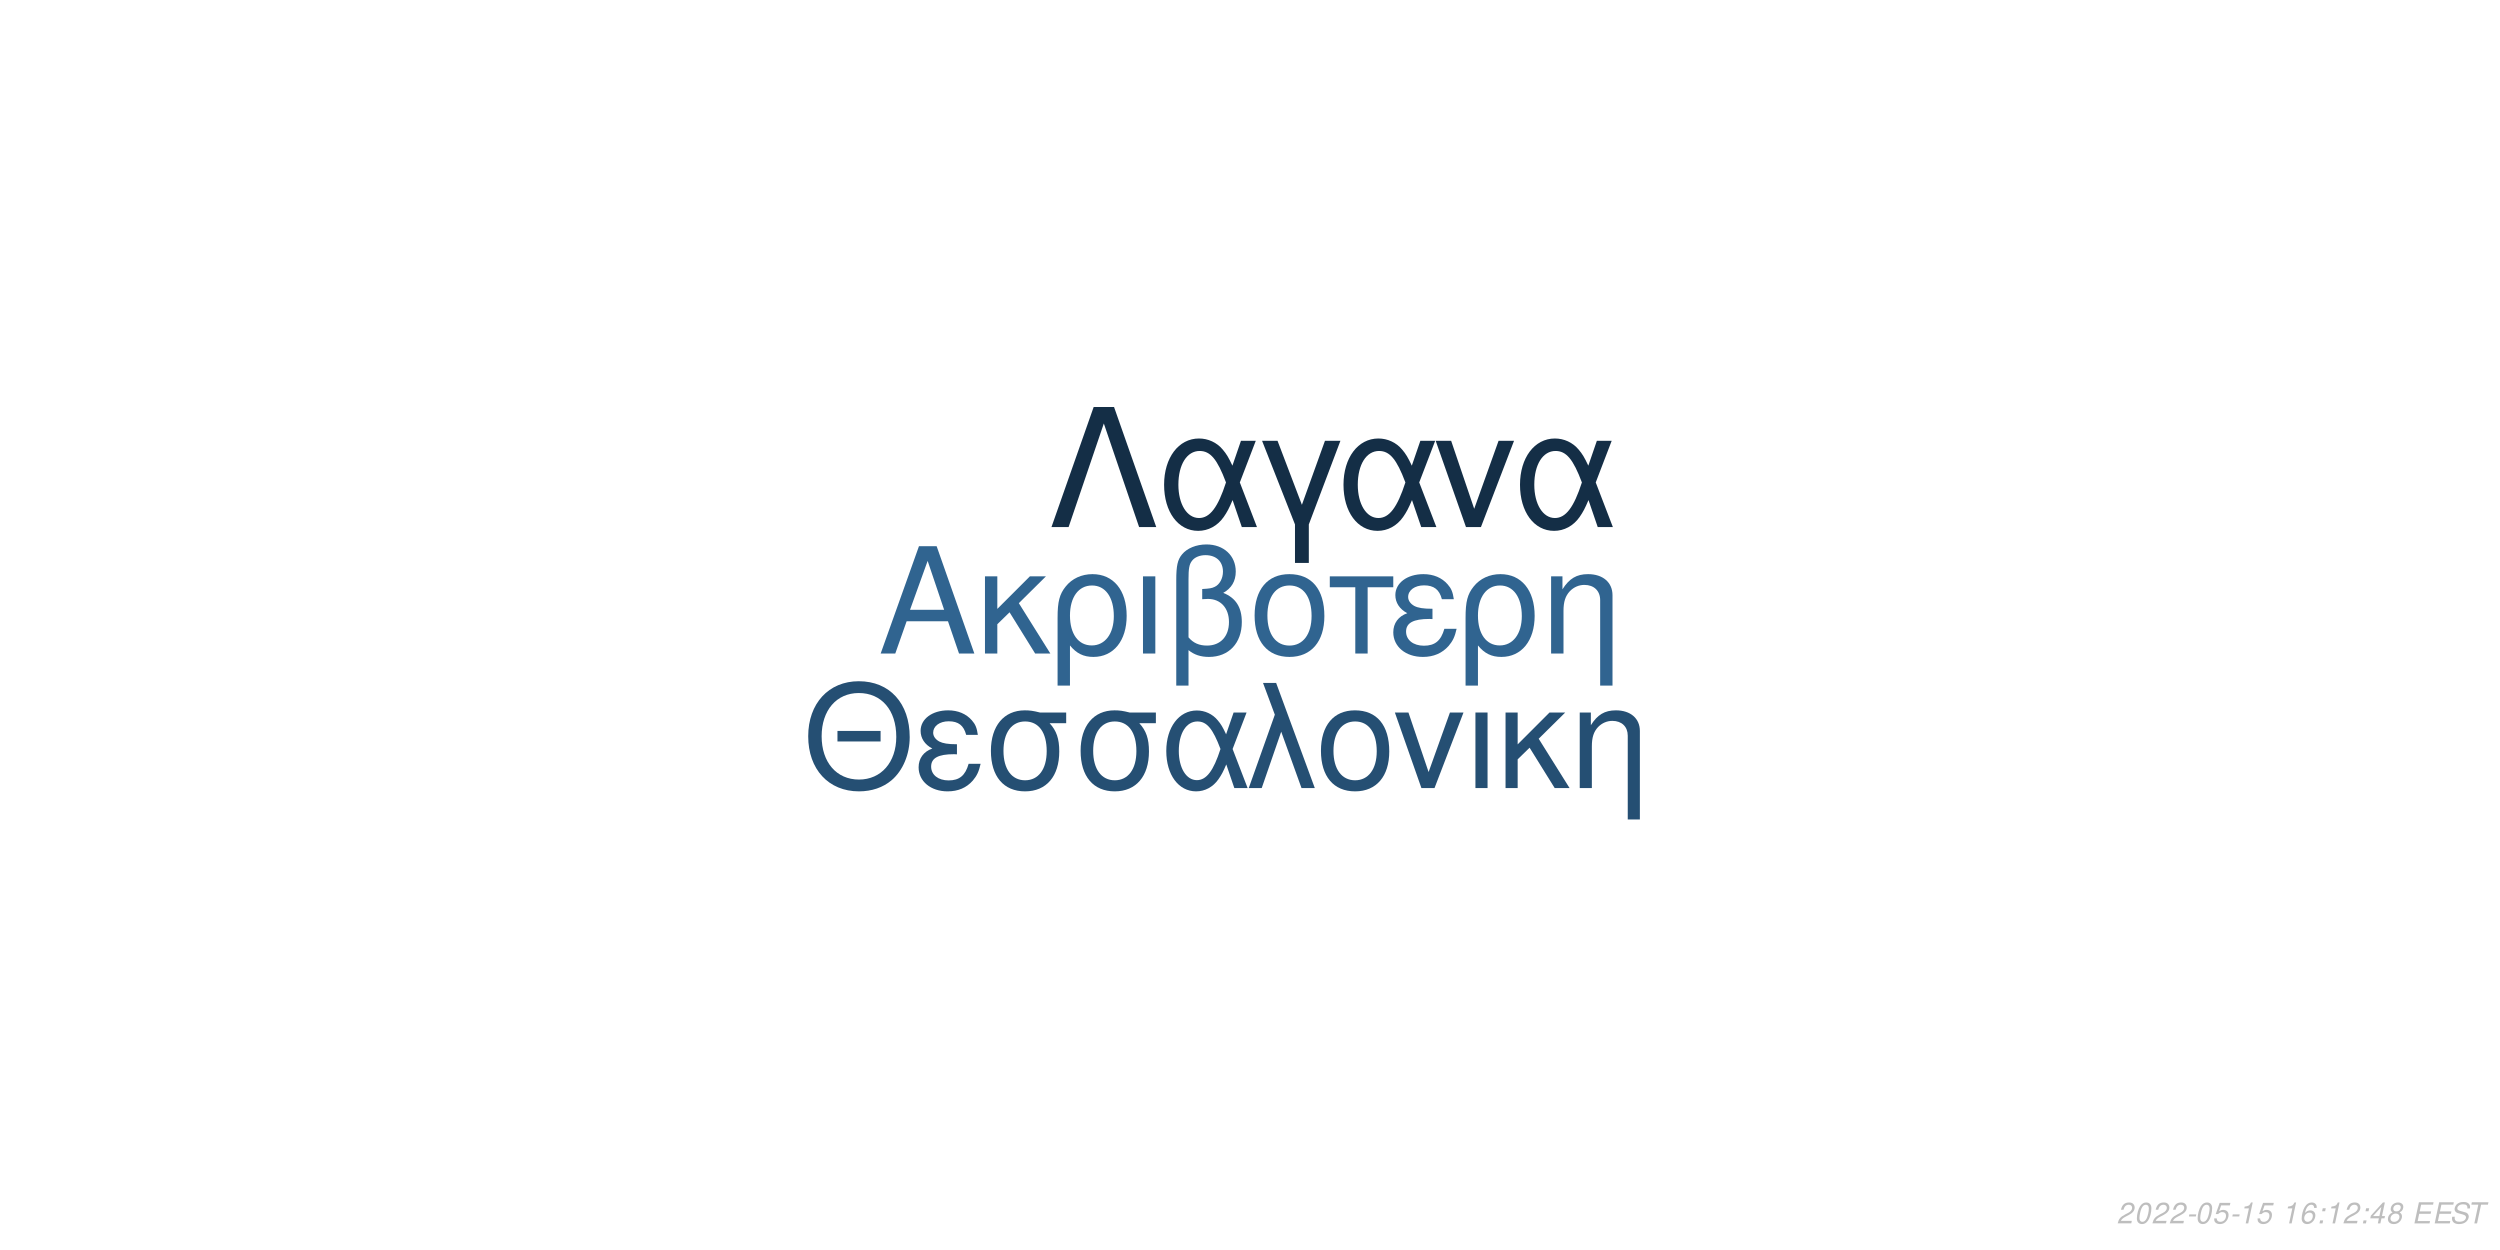
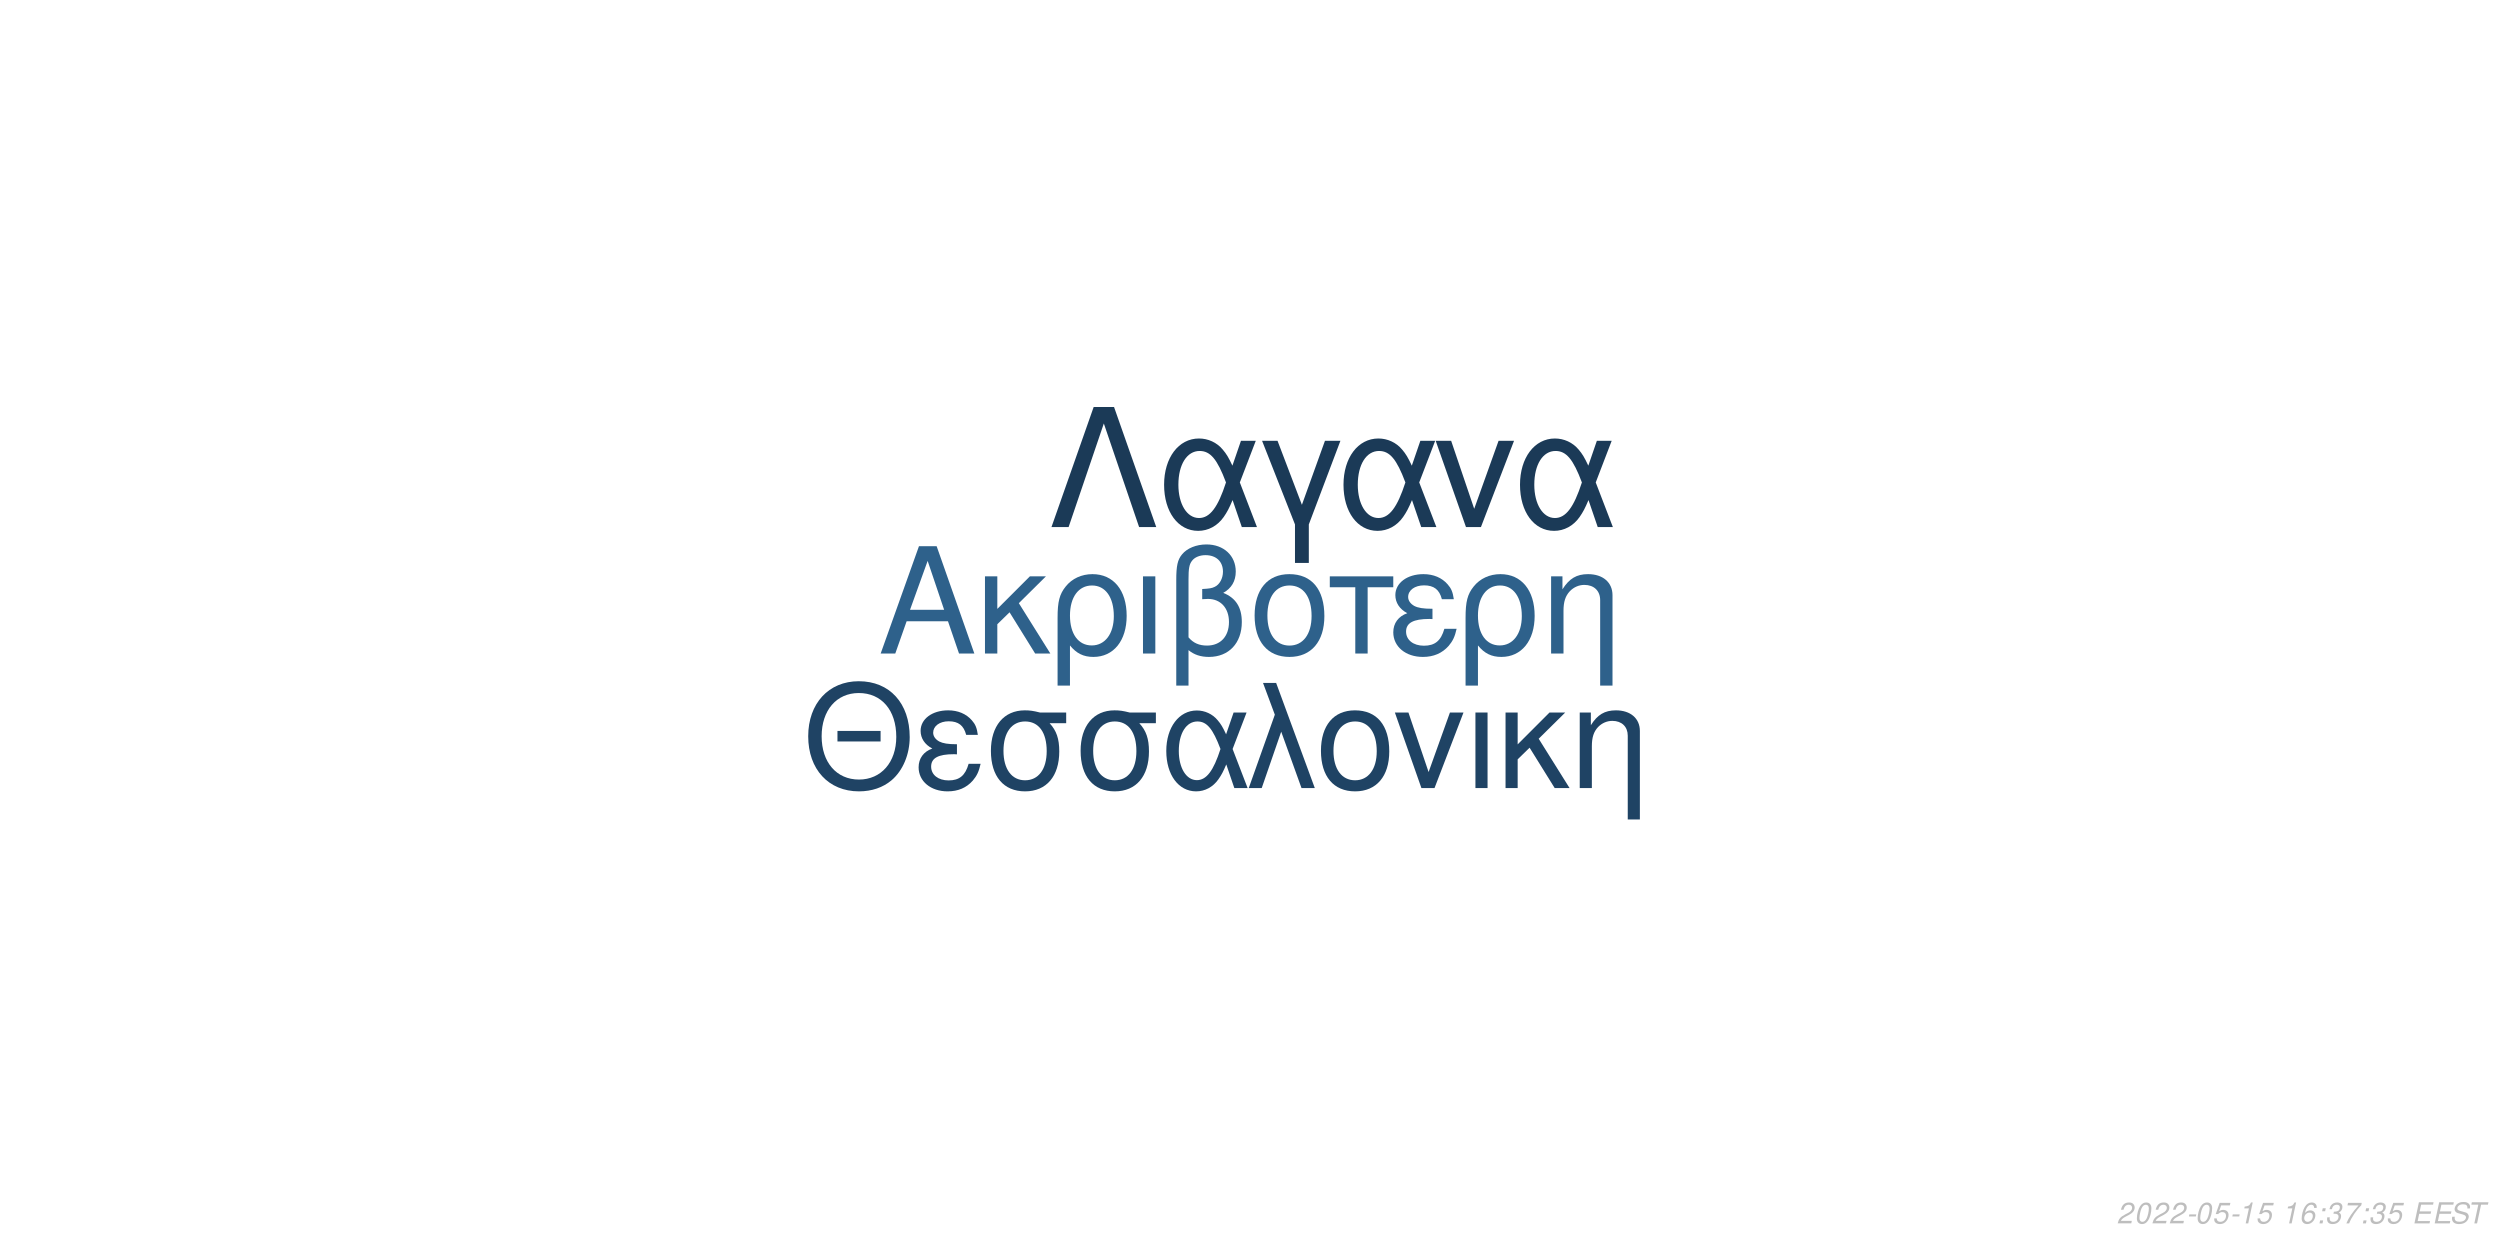
<svg xmlns="http://www.w3.org/2000/svg" xmlns:xlink="http://www.w3.org/1999/xlink" width="864pt" height="432pt" viewBox="0 0 864 432" version="1.1">
  <defs>
    <g>
      <symbol overflow="visible" id="glyph0-0">
        <path style="stroke:none;" d="" />
      </symbol>
      <symbol overflow="visible" id="glyph0-1">
        <path style="stroke:none;" d="M 24.125 -11.141 L 27.938 0 L 33.234 0 L 20.203 -37.094 L 14.094 -37.094 L 0.859 0 L 5.906 0 L 9.828 -11.141 Z M 22.797 -15.109 L 11 -15.109 L 17.094 -32.016 Z M 22.797 -15.109 " />
      </symbol>
      <symbol overflow="visible" id="glyph0-2">
        <path style="stroke:none;" d="M 7.172 -15.422 L 7.172 -26.672 L 2.906 -26.672 L 2.906 0 L 7.172 0 L 7.172 -10.125 L 11.406 -14.25 L 20.25 0 L 25.5 0 L 14.609 -17.406 L 23.969 -26.672 L 18.422 -26.672 Z M 7.172 -15.422 " />
      </symbol>
      <symbol overflow="visible" id="glyph0-3">
        <path style="stroke:none;" d="M 3 11.094 L 7.281 11.094 L 7.281 -2.797 C 9.516 -0.047 11.953 1.172 15.375 1.172 C 22.344 1.172 26.875 -4.422 26.875 -13.031 C 26.875 -21.891 22.297 -27.438 15.062 -27.438 C 11.297 -27.438 7.984 -25.906 5.797 -23.156 C 3.672 -20.516 3 -17.969 3 -12.359 Z M 14.906 -23.516 C 19.547 -23.516 22.438 -19.438 22.438 -12.922 C 22.438 -6.812 19.391 -2.797 14.812 -2.797 C 10.172 -2.797 7.281 -6.766 7.281 -13.125 C 7.281 -19.484 10.234 -23.516 14.906 -23.516 Z M 14.906 -23.516 " />
      </symbol>
      <symbol overflow="visible" id="glyph0-4">
        <path style="stroke:none;" d="M 3.516 0 L 7.781 0 L 7.781 -26.672 L 3.516 -26.672 Z M 3.516 0 " />
      </symbol>
      <symbol overflow="visible" id="glyph0-5">
        <path style="stroke:none;" d="M 4.016 11.094 L 8.25 11.094 L 8.25 -1.172 C 10.172 0.406 12.422 1.172 15.312 1.172 C 22.188 1.172 26.672 -3.609 26.672 -10.891 C 26.672 -15.984 24.578 -19.234 20.25 -20.969 C 23.109 -22.547 24.578 -25.031 24.578 -28.344 C 24.578 -33.844 20.406 -37.703 14.453 -37.703 C 10.938 -37.703 7.734 -36.391 6 -34.25 C 4.484 -32.422 4.016 -30.328 4.016 -25.391 Z M 8.25 -25.656 C 8.25 -29.359 8.5 -30.844 9.469 -32.062 C 10.375 -33.281 12.156 -34 14.094 -34 C 17.812 -34 20.156 -31.812 20.156 -28.297 C 20.156 -25.953 18.984 -23.812 17.297 -23.047 C 16.281 -22.547 15.469 -22.438 12.984 -22.297 L 12.984 -18.781 C 13.734 -18.828 14.344 -18.875 14.969 -18.875 C 19.344 -18.875 22.234 -15.719 22.234 -10.891 C 22.234 -5.906 19.281 -2.75 14.656 -2.75 C 11.953 -2.75 9.922 -3.609 8.25 -5.594 Z M 8.25 -25.656 " />
      </symbol>
      <symbol overflow="visible" id="glyph0-6">
        <path style="stroke:none;" d="M 14.094 -27.438 C 6.562 -27.438 2.094 -22.094 2.094 -13.125 C 2.094 -4.125 6.562 1.172 14.141 1.172 C 21.672 1.172 26.203 -4.172 26.203 -12.922 C 26.203 -22.188 21.828 -27.438 14.094 -27.438 Z M 14.141 -23.516 C 18.938 -23.516 21.781 -19.594 21.781 -12.984 C 21.781 -6.672 18.828 -2.75 14.141 -2.75 C 9.422 -2.75 6.516 -6.672 6.516 -13.125 C 6.516 -19.594 9.422 -23.516 14.141 -23.516 Z M 14.141 -23.516 " />
      </symbol>
      <symbol overflow="visible" id="glyph0-7">
        <path style="stroke:none;" d="M 7.891 0 L 12.156 0 L 12.156 -22.906 L 21.016 -22.906 L 21.016 -26.672 L -0.922 -26.672 L -0.922 -22.906 L 7.891 -22.906 Z M 7.891 0 " />
      </symbol>
      <symbol overflow="visible" id="glyph0-8">
        <path style="stroke:none;" d="M 14.562 -15.469 C 11.344 -15.469 9.562 -15.781 8.297 -16.438 C 6.922 -17.203 6.156 -18.328 6.156 -19.547 C 6.156 -21.891 8.453 -23.562 11.656 -23.562 C 15.062 -23.562 16.953 -22.094 17.812 -18.781 L 21.938 -18.781 C 21.578 -21.266 21.062 -22.5 19.797 -23.922 C 17.812 -26.203 14.906 -27.438 11.453 -27.438 C 5.797 -27.438 1.734 -24.375 1.734 -20.203 C 1.734 -17.609 3.156 -15.375 5.859 -13.938 C 2.797 -12.875 1.016 -10.484 1.016 -7.328 C 1.016 -2.391 5.297 1.172 11.25 1.172 C 14.969 1.172 17.906 -0.109 20.156 -2.641 C 21.578 -4.328 22.297 -5.797 22.906 -8.547 L 18.672 -8.547 C 17.5 -4.422 15.422 -2.703 11.609 -2.703 C 7.938 -2.703 5.438 -4.688 5.438 -7.578 C 5.438 -10.578 7.938 -11.953 13.484 -11.953 C 13.641 -11.953 14.094 -11.953 14.562 -11.906 Z M 14.562 -15.469 " />
      </symbol>
      <symbol overflow="visible" id="glyph0-9">
        <path style="stroke:none;" d="M 3.562 -26.672 L 3.562 0 L 7.844 0 L 7.844 -14.703 C 7.844 -17.906 8.5 -19.891 10.031 -21.531 C 11.406 -22.953 13.188 -23.719 15.062 -23.719 C 18.375 -23.719 20.516 -21.672 20.516 -18.469 L 20.516 11.094 L 24.781 11.094 L 24.781 -20.156 C 24.781 -24.578 21.469 -27.438 16.328 -27.438 C 12.359 -27.438 9.828 -25.906 7.484 -22.188 L 7.484 -26.672 Z M 3.562 -26.672 " />
      </symbol>
      <symbol overflow="visible" id="glyph1-0">
        <path style="stroke:none;" d="" />
      </symbol>
      <symbol overflow="visible" id="glyph1-1">
        <path style="stroke:none;" d="M 26.859 -19.734 L 11.953 -19.734 L 11.953 -16.094 L 26.859 -16.094 Z M 19.328 -36.922 C 8.922 -36.922 1.844 -29.25 1.844 -17.891 C 1.844 -6.484 8.875 1.141 19.391 1.141 C 23.812 1.141 27.703 -0.203 30.641 -2.688 C 34.578 -6.031 36.922 -11.656 36.922 -17.594 C 36.922 -29.297 30 -36.922 19.328 -36.922 Z M 19.328 -32.844 C 27.203 -32.844 32.281 -26.906 32.281 -17.688 C 32.281 -8.922 27.062 -2.938 19.391 -2.938 C 11.609 -2.938 6.484 -8.922 6.484 -17.891 C 6.484 -26.859 11.609 -32.844 19.328 -32.844 Z M 19.328 -32.844 " />
      </symbol>
      <symbol overflow="visible" id="glyph1-2">
        <path style="stroke:none;" d="M 14.25 -15.141 C 11.109 -15.141 9.375 -15.453 8.125 -16.094 C 6.781 -16.844 6.031 -17.938 6.031 -19.141 C 6.031 -21.422 8.266 -23.078 11.406 -23.078 C 14.75 -23.078 16.594 -21.625 17.438 -18.391 L 21.469 -18.391 C 21.125 -20.828 20.625 -22.031 19.391 -23.422 C 17.438 -25.656 14.594 -26.859 11.219 -26.859 C 5.688 -26.859 1.688 -23.875 1.688 -19.781 C 1.688 -17.234 3.094 -15.047 5.734 -13.656 C 2.734 -12.609 1 -10.266 1 -7.172 C 1 -2.344 5.188 1.141 11.016 1.141 C 14.656 1.141 17.547 -0.094 19.734 -2.594 C 21.125 -4.234 21.828 -5.688 22.422 -8.375 L 18.281 -8.375 C 17.141 -4.328 15.094 -2.641 11.359 -2.641 C 7.766 -2.641 5.328 -4.578 5.328 -7.422 C 5.328 -10.359 7.766 -11.703 13.203 -11.703 C 13.359 -11.703 13.797 -11.703 14.25 -11.656 Z M 14.25 -15.141 " />
      </symbol>
      <symbol overflow="visible" id="glyph1-3">
        <path style="stroke:none;" d="M 29 -26.109 L 19.938 -26.109 C 17.594 -26.703 16.438 -26.859 14.703 -26.859 C 7.469 -26.859 2.984 -21.469 2.984 -12.859 C 2.984 -4.031 7.375 1.141 14.797 1.141 C 22.172 1.141 26.609 -4.078 26.609 -12.656 C 26.609 -17.047 25.656 -19.828 23.266 -22.422 L 29 -22.422 Z M 14.797 -23.016 C 19.531 -23.016 22.266 -19.234 22.266 -12.75 C 22.266 -6.531 19.438 -2.688 14.797 -2.688 C 10.172 -2.688 7.328 -6.531 7.328 -12.859 C 7.328 -19.188 10.172 -23.016 14.797 -23.016 Z M 14.797 -23.016 " />
      </symbol>
      <symbol overflow="visible" id="glyph1-4">
        <path style="stroke:none;" d="M 29.344 -26.109 L 24.859 -26.109 L 22.266 -18.578 C 21.125 -21.031 20.484 -22.125 19.328 -23.469 C 17.547 -25.609 14.906 -26.812 12.156 -26.812 C 5.984 -26.812 1.594 -20.984 1.594 -12.812 C 1.594 -4.578 5.828 1.141 11.906 1.141 C 14.953 1.141 17.734 -0.344 19.625 -3.047 C 20.672 -4.531 21.281 -5.688 22.328 -8.172 L 25.109 0 L 29.703 0 L 24.516 -13.5 Z M 20.328 -13.5 C 17.891 -5.922 15.453 -2.734 12.156 -2.734 C 8.516 -2.734 5.922 -6.922 5.922 -12.812 C 5.922 -18.938 8.516 -23.016 12.359 -23.016 C 15.594 -23.016 17.688 -20.531 20.328 -13.5 Z M 20.328 -13.5 " />
      </symbol>
      <symbol overflow="visible" id="glyph1-5">
        <path style="stroke:none;" d="M 1.094 0 L 5.578 0 L 12.312 -19.484 L 19.328 0 L 23.922 0 L 10.562 -36.328 L 6.031 -36.328 L 10.109 -25.359 Z M 1.094 0 " />
      </symbol>
      <symbol overflow="visible" id="glyph1-6">
        <path style="stroke:none;" d="M 13.797 -26.859 C 6.422 -26.859 2.047 -21.625 2.047 -12.859 C 2.047 -4.031 6.422 1.141 13.859 1.141 C 21.234 1.141 25.656 -4.078 25.656 -12.656 C 25.656 -21.719 21.375 -26.859 13.797 -26.859 Z M 13.859 -23.016 C 18.531 -23.016 21.328 -19.188 21.328 -12.703 C 21.328 -6.531 18.438 -2.688 13.859 -2.688 C 9.219 -2.688 6.375 -6.531 6.375 -12.859 C 6.375 -19.188 9.219 -23.016 13.859 -23.016 Z M 13.859 -23.016 " />
      </symbol>
      <symbol overflow="visible" id="glyph1-7">
        <path style="stroke:none;" d="M 14.297 0 L 24.312 -26.109 L 19.625 -26.109 L 12.25 -5.531 L 5.281 -26.109 L 0.594 -26.109 L 9.766 0 Z M 14.297 0 " />
      </symbol>
      <symbol overflow="visible" id="glyph1-8">
        <path style="stroke:none;" d="M 3.438 0 L 7.625 0 L 7.625 -26.109 L 3.438 -26.109 Z M 3.438 0 " />
      </symbol>
      <symbol overflow="visible" id="glyph1-9">
        <path style="stroke:none;" d="M 7.031 -15.094 L 7.031 -26.109 L 2.844 -26.109 L 2.844 0 L 7.031 0 L 7.031 -9.922 L 11.156 -13.953 L 19.828 0 L 24.969 0 L 14.297 -17.047 L 23.469 -26.109 L 18.031 -26.109 Z M 7.031 -15.094 " />
      </symbol>
      <symbol overflow="visible" id="glyph1-10">
        <path style="stroke:none;" d="M 3.484 -26.109 L 3.484 0 L 7.672 0 L 7.672 -14.406 C 7.672 -17.547 8.328 -19.484 9.812 -21.078 C 11.156 -22.469 12.906 -23.219 14.75 -23.219 C 17.984 -23.219 20.078 -21.234 20.078 -18.094 L 20.078 10.859 L 24.266 10.859 L 24.266 -19.734 C 24.266 -24.062 21.031 -26.859 16 -26.859 C 12.109 -26.859 9.609 -25.359 7.328 -21.719 L 7.328 -26.109 Z M 3.484 -26.109 " />
      </symbol>
      <symbol overflow="visible" id="glyph2-0">
        <path style="stroke:none;" d="" />
      </symbol>
      <symbol overflow="visible" id="glyph2-1">
        <path style="stroke:none;" d="M 22.531 -41.484 L 15.484 -41.484 L 0.906 0 L 6.828 0 L 19 -35.797 L 31.188 0 L 37.109 0 Z M 22.531 -41.484 " />
      </symbol>
      <symbol overflow="visible" id="glyph2-2">
        <path style="stroke:none;" d="M 33.516 -29.812 L 28.391 -29.812 L 25.438 -21.219 C 24.125 -24.016 23.391 -25.266 22.078 -26.797 C 20.031 -29.25 17.016 -30.609 13.891 -30.609 C 6.828 -30.609 1.828 -23.953 1.828 -14.625 C 1.828 -5.234 6.656 1.312 13.594 1.312 C 17.078 1.312 20.266 -0.391 22.422 -3.469 C 23.609 -5.172 24.297 -6.484 25.5 -9.328 L 28.688 0 L 33.922 0 L 28 -15.422 Z M 23.219 -15.422 C 20.422 -6.766 17.641 -3.125 13.891 -3.125 C 9.734 -3.125 6.766 -7.906 6.766 -14.625 C 6.766 -21.625 9.734 -26.297 14.109 -26.297 C 17.812 -26.297 20.203 -23.453 23.219 -15.422 Z M 23.219 -15.422 " />
      </symbol>
      <symbol overflow="visible" id="glyph2-3">
        <path style="stroke:none;" d="M 12.062 12.406 L 16.844 12.406 L 16.844 -0.906 L 27.766 -29.812 L 22.422 -29.812 L 14.453 -7.688 L 6.031 -29.812 L 0.688 -29.812 L 12.062 -0.906 Z M 12.062 12.406 " />
      </symbol>
      <symbol overflow="visible" id="glyph2-4">
        <path style="stroke:none;" d="M 16.328 0 L 27.766 -29.812 L 22.422 -29.812 L 14 -6.312 L 6.031 -29.812 L 0.688 -29.812 L 11.156 0 Z M 16.328 0 " />
      </symbol>
      <symbol overflow="visible" id="glyph3-0">
        <path style="stroke:none;" d="" />
      </symbol>
      <symbol overflow="visible" id="glyph3-1">
        <path style="stroke:none;" d="M 5.234 -0.875 L 1.469 -0.875 C 1.641 -1.375 2.203 -1.891 3.109 -2.344 L 4.234 -2.938 C 5.562 -3.625 6.219 -4.469 6.219 -5.484 C 6.219 -5.938 6.062 -6.359 5.797 -6.656 C 5.469 -7.047 4.984 -7.234 4.312 -7.234 C 2.766 -7.234 1.891 -6.453 1.484 -4.734 L 2.375 -4.734 C 2.484 -5.188 2.609 -5.484 2.797 -5.75 C 3.094 -6.203 3.609 -6.453 4.188 -6.453 C 4.891 -6.453 5.344 -6.031 5.344 -5.375 C 5.344 -4.703 4.859 -4.094 4.016 -3.656 L 2.984 -3.125 C 1.234 -2.188 0.797 -1.656 0.344 -0.016 L 5.047 -0.016 Z M 5.234 -0.875 " />
      </symbol>
      <symbol overflow="visible" id="glyph3-2">
        <path style="stroke:none;" d="M 4.203 -7.234 C 3.375 -7.234 2.688 -6.812 2.125 -5.984 C 1.484 -5.047 0.984 -3.188 0.984 -1.734 C 0.984 -1.109 1.172 -0.562 1.484 -0.266 C 1.797 0.047 2.281 0.234 2.766 0.234 C 3.625 0.234 4.281 -0.156 4.859 -1.016 C 5.516 -1.953 6 -3.797 6 -5.266 C 6 -6.5 5.328 -7.234 4.203 -7.234 Z M 4.094 -6.453 C 4.734 -6.453 5.125 -5.984 5.125 -5.156 C 5.125 -4.203 4.781 -2.625 4.406 -1.812 C 3.984 -0.938 3.516 -0.547 2.875 -0.547 C 2.25 -0.547 1.875 -1.031 1.875 -1.828 C 1.875 -2.797 2.203 -4.344 2.594 -5.203 C 2.984 -6.047 3.453 -6.453 4.094 -6.453 Z M 4.094 -6.453 " />
      </symbol>
      <symbol overflow="visible" id="glyph3-3">
        <path style="stroke:none;" d="M 3.516 -3.125 L 1.125 -3.125 L 0.969 -2.406 L 3.359 -2.406 Z M 3.516 -3.125 " />
      </symbol>
      <symbol overflow="visible" id="glyph3-4">
        <path style="stroke:none;" d="M 6.297 -7.094 L 2.594 -7.094 L 1.234 -3.234 L 2.047 -3.234 C 2.656 -3.766 2.938 -3.906 3.531 -3.906 C 4.328 -3.906 4.797 -3.453 4.797 -2.688 C 4.797 -1.438 3.969 -0.547 2.828 -0.547 C 2.031 -0.547 1.609 -0.938 1.578 -1.734 L 0.703 -1.734 L 0.703 -1.516 C 0.703 -0.938 0.844 -0.547 1.188 -0.266 C 1.562 0.062 2.078 0.234 2.703 0.234 C 3.656 0.234 4.391 -0.156 4.984 -0.922 C 5.422 -1.5 5.672 -2.234 5.672 -2.953 C 5.672 -4 4.938 -4.672 3.812 -4.672 C 3.328 -4.672 2.906 -4.547 2.406 -4.234 L 3.109 -6.219 L 6.109 -6.219 Z M 6.297 -7.094 " />
      </symbol>
      <symbol overflow="visible" id="glyph3-5">
        <path style="stroke:none;" d="M 3.703 -5.188 L 2.594 0 L 3.469 0 L 5.016 -7.234 L 4.438 -7.234 C 3.906 -6.156 3.688 -6.016 2.234 -5.812 L 2.109 -5.188 Z M 3.703 -5.188 " />
      </symbol>
      <symbol overflow="visible" id="glyph3-6">
        <path style="stroke:none;" d="" />
      </symbol>
      <symbol overflow="visible" id="glyph3-7">
        <path style="stroke:none;" d="M 6.125 -5.344 L 6.141 -5.625 C 6.141 -6.609 5.453 -7.234 4.391 -7.234 C 3.438 -7.234 2.641 -6.719 2.016 -5.703 C 1.422 -4.781 0.938 -2.953 0.938 -1.688 C 0.938 -0.516 1.688 0.234 2.859 0.234 C 3.703 0.234 4.438 -0.156 5 -0.875 C 5.406 -1.422 5.672 -2.156 5.672 -2.766 C 5.672 -3.812 4.969 -4.5 3.906 -4.5 C 3.234 -4.5 2.672 -4.234 2.094 -3.625 C 2.406 -5.375 3.234 -6.453 4.25 -6.453 C 4.703 -6.453 5.062 -6.234 5.172 -5.844 C 5.203 -5.719 5.234 -5.578 5.25 -5.344 Z M 3.656 -3.734 C 4.344 -3.734 4.797 -3.281 4.797 -2.625 C 4.797 -1.469 3.984 -0.547 2.984 -0.547 C 2.297 -0.547 1.812 -1.047 1.812 -1.766 C 1.812 -2.859 2.625 -3.734 3.656 -3.734 Z M 3.656 -3.734 " />
      </symbol>
      <symbol overflow="visible" id="glyph3-8">
        <path style="stroke:none;" d="M 2.359 -1.031 L 1.312 -1.031 L 1.094 0 L 2.141 0 Z M 3.266 -5.234 L 2.219 -5.234 L 2 -4.203 L 3.047 -4.203 Z M 3.266 -5.234 " />
      </symbol>
      <symbol overflow="visible" id="glyph3-9">
-         <path style="stroke:none;" d="M 3.625 -1.75 L 3.266 0 L 4.141 0 L 4.516 -1.75 L 5.562 -1.75 L 5.734 -2.531 L 4.688 -2.531 L 5.688 -7.234 L 5.016 -7.234 L 0.844 -2.672 L 0.641 -1.75 Z M 3.797 -2.531 L 1.594 -2.531 L 4.469 -5.703 Z M 3.797 -2.531 " />
+         <path style="stroke:none;" d="M 2.922 -3.312 C 3.125 -3.344 3.234 -3.344 3.375 -3.344 C 4.203 -3.344 4.688 -3 4.688 -2.406 C 4.688 -1.312 3.906 -0.547 2.781 -0.547 C 2.047 -0.547 1.594 -0.938 1.594 -1.562 C 1.594 -1.719 1.609 -1.844 1.656 -2.094 L 0.766 -2.094 C 0.734 -1.797 0.719 -1.641 0.719 -1.469 C 0.719 -0.375 1.406 0.234 2.641 0.234 C 3.547 0.234 4.297 -0.078 4.812 -0.656 C 5.266 -1.156 5.562 -1.875 5.562 -2.547 C 5.562 -3.125 5.344 -3.453 4.797 -3.734 C 5.641 -4.234 6.016 -4.844 6.016 -5.734 C 6.016 -6.656 5.312 -7.234 4.203 -7.234 C 3.375 -7.234 2.672 -6.938 2.188 -6.375 C 1.891 -6.031 1.703 -5.641 1.516 -4.906 L 2.391 -4.906 C 2.5 -5.359 2.594 -5.594 2.734 -5.812 C 3.047 -6.234 3.516 -6.453 4.078 -6.453 C 4.734 -6.453 5.141 -6.125 5.141 -5.578 C 5.141 -5.188 5.016 -4.797 4.797 -4.547 C 4.516 -4.234 4 -4.062 3.266 -4.062 L 3.078 -4.062 Z M 2.922 -3.312 " />
      </symbol>
      <symbol overflow="visible" id="glyph3-10">
-         <path style="stroke:none;" d="M 4.766 -3.797 C 5.078 -3.969 5.234 -4.078 5.438 -4.234 C 5.812 -4.594 6.062 -5.172 6.062 -5.734 C 6.062 -6.625 5.344 -7.234 4.266 -7.234 C 2.812 -7.234 1.703 -6.219 1.703 -4.875 C 1.703 -4.406 1.875 -4.125 2.359 -3.812 C 1.297 -3.312 0.75 -2.516 0.75 -1.469 C 0.75 -0.438 1.547 0.234 2.812 0.234 C 3.656 0.234 4.359 -0.094 4.938 -0.734 C 5.359 -1.234 5.609 -1.859 5.609 -2.438 C 5.609 -3.047 5.312 -3.516 4.766 -3.797 Z M 4.109 -6.453 C 4.797 -6.453 5.188 -6.125 5.188 -5.578 C 5.188 -5.266 5.062 -4.922 4.859 -4.672 C 4.562 -4.312 4.188 -4.156 3.656 -4.156 C 2.984 -4.156 2.594 -4.453 2.594 -4.984 C 2.594 -5.859 3.203 -6.453 4.109 -6.453 Z M 3.453 -3.406 C 4.234 -3.406 4.734 -2.984 4.734 -2.312 C 4.734 -1.312 3.922 -0.547 2.875 -0.547 C 2.125 -0.547 1.625 -0.969 1.625 -1.625 C 1.625 -2.609 2.438 -3.406 3.453 -3.406 Z M 3.453 -3.406 " />
+         <path style="stroke:none;" d="M 6.703 -7.094 L 1.953 -7.094 L 1.766 -6.219 L 5.594 -6.219 C 3.344 -3.688 2.266 -2.109 1.375 0 L 2.344 0 C 3.031 -1.906 4.828 -4.594 6.547 -6.281 Z M 6.703 -7.094 " />
      </symbol>
      <symbol overflow="visible" id="glyph3-11">
        <path style="stroke:none;" d="M 2.547 -3.312 L 6.5 -3.312 L 6.688 -4.141 L 2.719 -4.141 L 3.219 -6.469 L 7.344 -6.469 L 7.516 -7.297 L 2.453 -7.297 L 0.906 0 L 6.125 0 L 6.297 -0.812 L 2.016 -0.812 Z M 2.547 -3.312 " />
      </symbol>
      <symbol overflow="visible" id="glyph3-12">
        <path style="stroke:none;" d="M 7.062 -5.156 C 7.125 -5.438 7.141 -5.562 7.141 -5.703 C 7.141 -6.156 6.938 -6.594 6.594 -6.891 C 6.188 -7.25 5.656 -7.406 4.875 -7.406 C 3.844 -7.406 3.047 -7.125 2.5 -6.562 C 2.094 -6.141 1.781 -5.438 1.781 -4.922 C 1.781 -4.297 2.219 -3.766 2.891 -3.562 L 4.594 -3.094 C 5.406 -2.859 5.734 -2.578 5.734 -2.094 C 5.734 -1.781 5.547 -1.406 5.266 -1.141 C 4.844 -0.766 4.266 -0.578 3.453 -0.578 C 2.328 -0.578 1.812 -0.984 1.812 -1.906 C 1.812 -2.047 1.812 -2.125 1.844 -2.312 L 0.984 -2.312 C 0.906 -2.062 0.891 -1.906 0.891 -1.688 C 0.891 -0.484 1.797 0.234 3.297 0.234 C 4.359 0.234 5.234 -0.062 5.812 -0.609 C 6.344 -1.078 6.688 -1.797 6.688 -2.375 C 6.688 -2.641 6.609 -2.906 6.453 -3.156 C 6.234 -3.5 5.938 -3.703 5.469 -3.828 L 3.75 -4.312 C 2.984 -4.547 2.734 -4.734 2.734 -5.188 C 2.734 -5.547 2.875 -5.844 3.188 -6.109 C 3.547 -6.438 4.031 -6.594 4.703 -6.594 C 5.266 -6.594 5.688 -6.484 5.906 -6.297 C 6.094 -6.125 6.219 -5.797 6.219 -5.516 C 6.219 -5.422 6.203 -5.344 6.188 -5.156 Z M 7.062 -5.156 " />
      </symbol>
      <symbol overflow="visible" id="glyph3-13">
        <path style="stroke:none;" d="M 4.938 -6.469 L 7.312 -6.469 L 7.484 -7.297 L 1.75 -7.297 L 1.578 -6.469 L 3.984 -6.469 L 2.609 0 L 3.547 0 Z M 4.938 -6.469 " />
      </symbol>
    </g>
  </defs>
  <g id="surface1">
    <rect x="0" y="0" width="864" height="432" style="fill:rgb(100%,100%,100%);fill-opacity:1;stroke:none;" />
-     <g style="fill:rgb(18.824%,39.216%,56.471%);fill-opacity:1;">
+     <g style="fill:rgb(18.039%,38.039%,54.51%);fill-opacity:1;">
      <use xlink:href="#glyph0-1" x="303.5" y="225.861" />
      <use xlink:href="#glyph0-2" x="337.5" y="225.861" />
      <use xlink:href="#glyph0-3" x="362.5" y="225.861" />
      <use xlink:href="#glyph0-4" x="391.5" y="225.861" />
      <use xlink:href="#glyph0-5" x="402.5" y="225.861" />
      <use xlink:href="#glyph0-6" x="431.5" y="225.861" />
      <use xlink:href="#glyph0-7" x="460.5" y="225.861" />
      <use xlink:href="#glyph0-8" x="480.5" y="225.861" />
      <use xlink:href="#glyph0-3" x="503.5" y="225.861" />
      <use xlink:href="#glyph0-9" x="532.5" y="225.861" />
    </g>
-     <g style="fill:rgb(14.51%,30.98%,45.098%);fill-opacity:1;">
+     <g style="fill:rgb(12.157%,26.275%,39.216%);fill-opacity:1;">
      <use xlink:href="#glyph1-1" x="277.473" y="272.354" />
      <use xlink:href="#glyph1-2" x="316.473" y="272.354" />
      <use xlink:href="#glyph1-3" x="339.473" y="272.354" />
      <use xlink:href="#glyph1-3" x="370.473" y="272.354" />
      <use xlink:href="#glyph1-4" x="401.473" y="272.354" />
      <use xlink:href="#glyph1-5" x="430.473" y="272.354" />
      <use xlink:href="#glyph1-6" x="454.473" y="272.354" />
      <use xlink:href="#glyph1-7" x="481.473" y="272.354" />
      <use xlink:href="#glyph1-8" x="506.473" y="272.354" />
      <use xlink:href="#glyph1-9" x="517.473" y="272.354" />
      <use xlink:href="#glyph1-10" x="542.473" y="272.354" />
    </g>
-     <g style="fill:rgb(7.843%,18.039%,27.451%);fill-opacity:1;">
+     <g style="fill:rgb(10.588%,22.745%,34.118%);fill-opacity:1;">
      <use xlink:href="#glyph2-1" x="362.484" y="182.152" />
      <use xlink:href="#glyph2-2" x="400.484" y="182.152" />
      <use xlink:href="#glyph2-3" x="435.484" y="182.152" />
      <use xlink:href="#glyph2-2" x="462.484" y="182.152" />
      <use xlink:href="#glyph2-4" x="495.484" y="182.152" />
      <use xlink:href="#glyph2-2" x="523.484" y="182.152" />
    </g>
    <g style="fill:rgb(74.51%,74.51%,74.51%);fill-opacity:1;">
      <use xlink:href="#glyph3-1" x="731.52" y="422.81" />
      <use xlink:href="#glyph3-2" x="737.52" y="422.81" />
      <use xlink:href="#glyph3-1" x="743.52" y="422.81" />
      <use xlink:href="#glyph3-1" x="749.52" y="422.81" />
      <use xlink:href="#glyph3-3" x="755.52" y="422.81" />
      <use xlink:href="#glyph3-2" x="758.52" y="422.81" />
      <use xlink:href="#glyph3-4" x="764.52" y="422.81" />
      <use xlink:href="#glyph3-3" x="770.52" y="422.81" />
      <use xlink:href="#glyph3-5" x="773.52" y="422.81" />
      <use xlink:href="#glyph3-4" x="779.52" y="422.81" />
      <use xlink:href="#glyph3-6" x="785.52" y="422.81" />
      <use xlink:href="#glyph3-5" x="788.52" y="422.81" />
      <use xlink:href="#glyph3-7" x="794.52" y="422.81" />
      <use xlink:href="#glyph3-8" x="800.52" y="422.81" />
-       <use xlink:href="#glyph3-5" x="803.52" y="422.81" />
-       <use xlink:href="#glyph3-1" x="809.52" y="422.81" />
+       <use xlink:href="#glyph3-9" x="803.52" y="422.81" />
+       <use xlink:href="#glyph3-10" x="809.52" y="422.81" />
      <use xlink:href="#glyph3-8" x="815.52" y="422.81" />
      <use xlink:href="#glyph3-9" x="818.52" y="422.81" />
-       <use xlink:href="#glyph3-10" x="824.52" y="422.81" />
+       <use xlink:href="#glyph3-4" x="824.52" y="422.81" />
      <use xlink:href="#glyph3-6" x="830.52" y="422.81" />
      <use xlink:href="#glyph3-11" x="833.52" y="422.81" />
      <use xlink:href="#glyph3-11" x="840.52" y="422.81" />
      <use xlink:href="#glyph3-12" x="846.52" y="422.81" />
      <use xlink:href="#glyph3-13" x="852.52" y="422.81" />
    </g>
  </g>
</svg>
